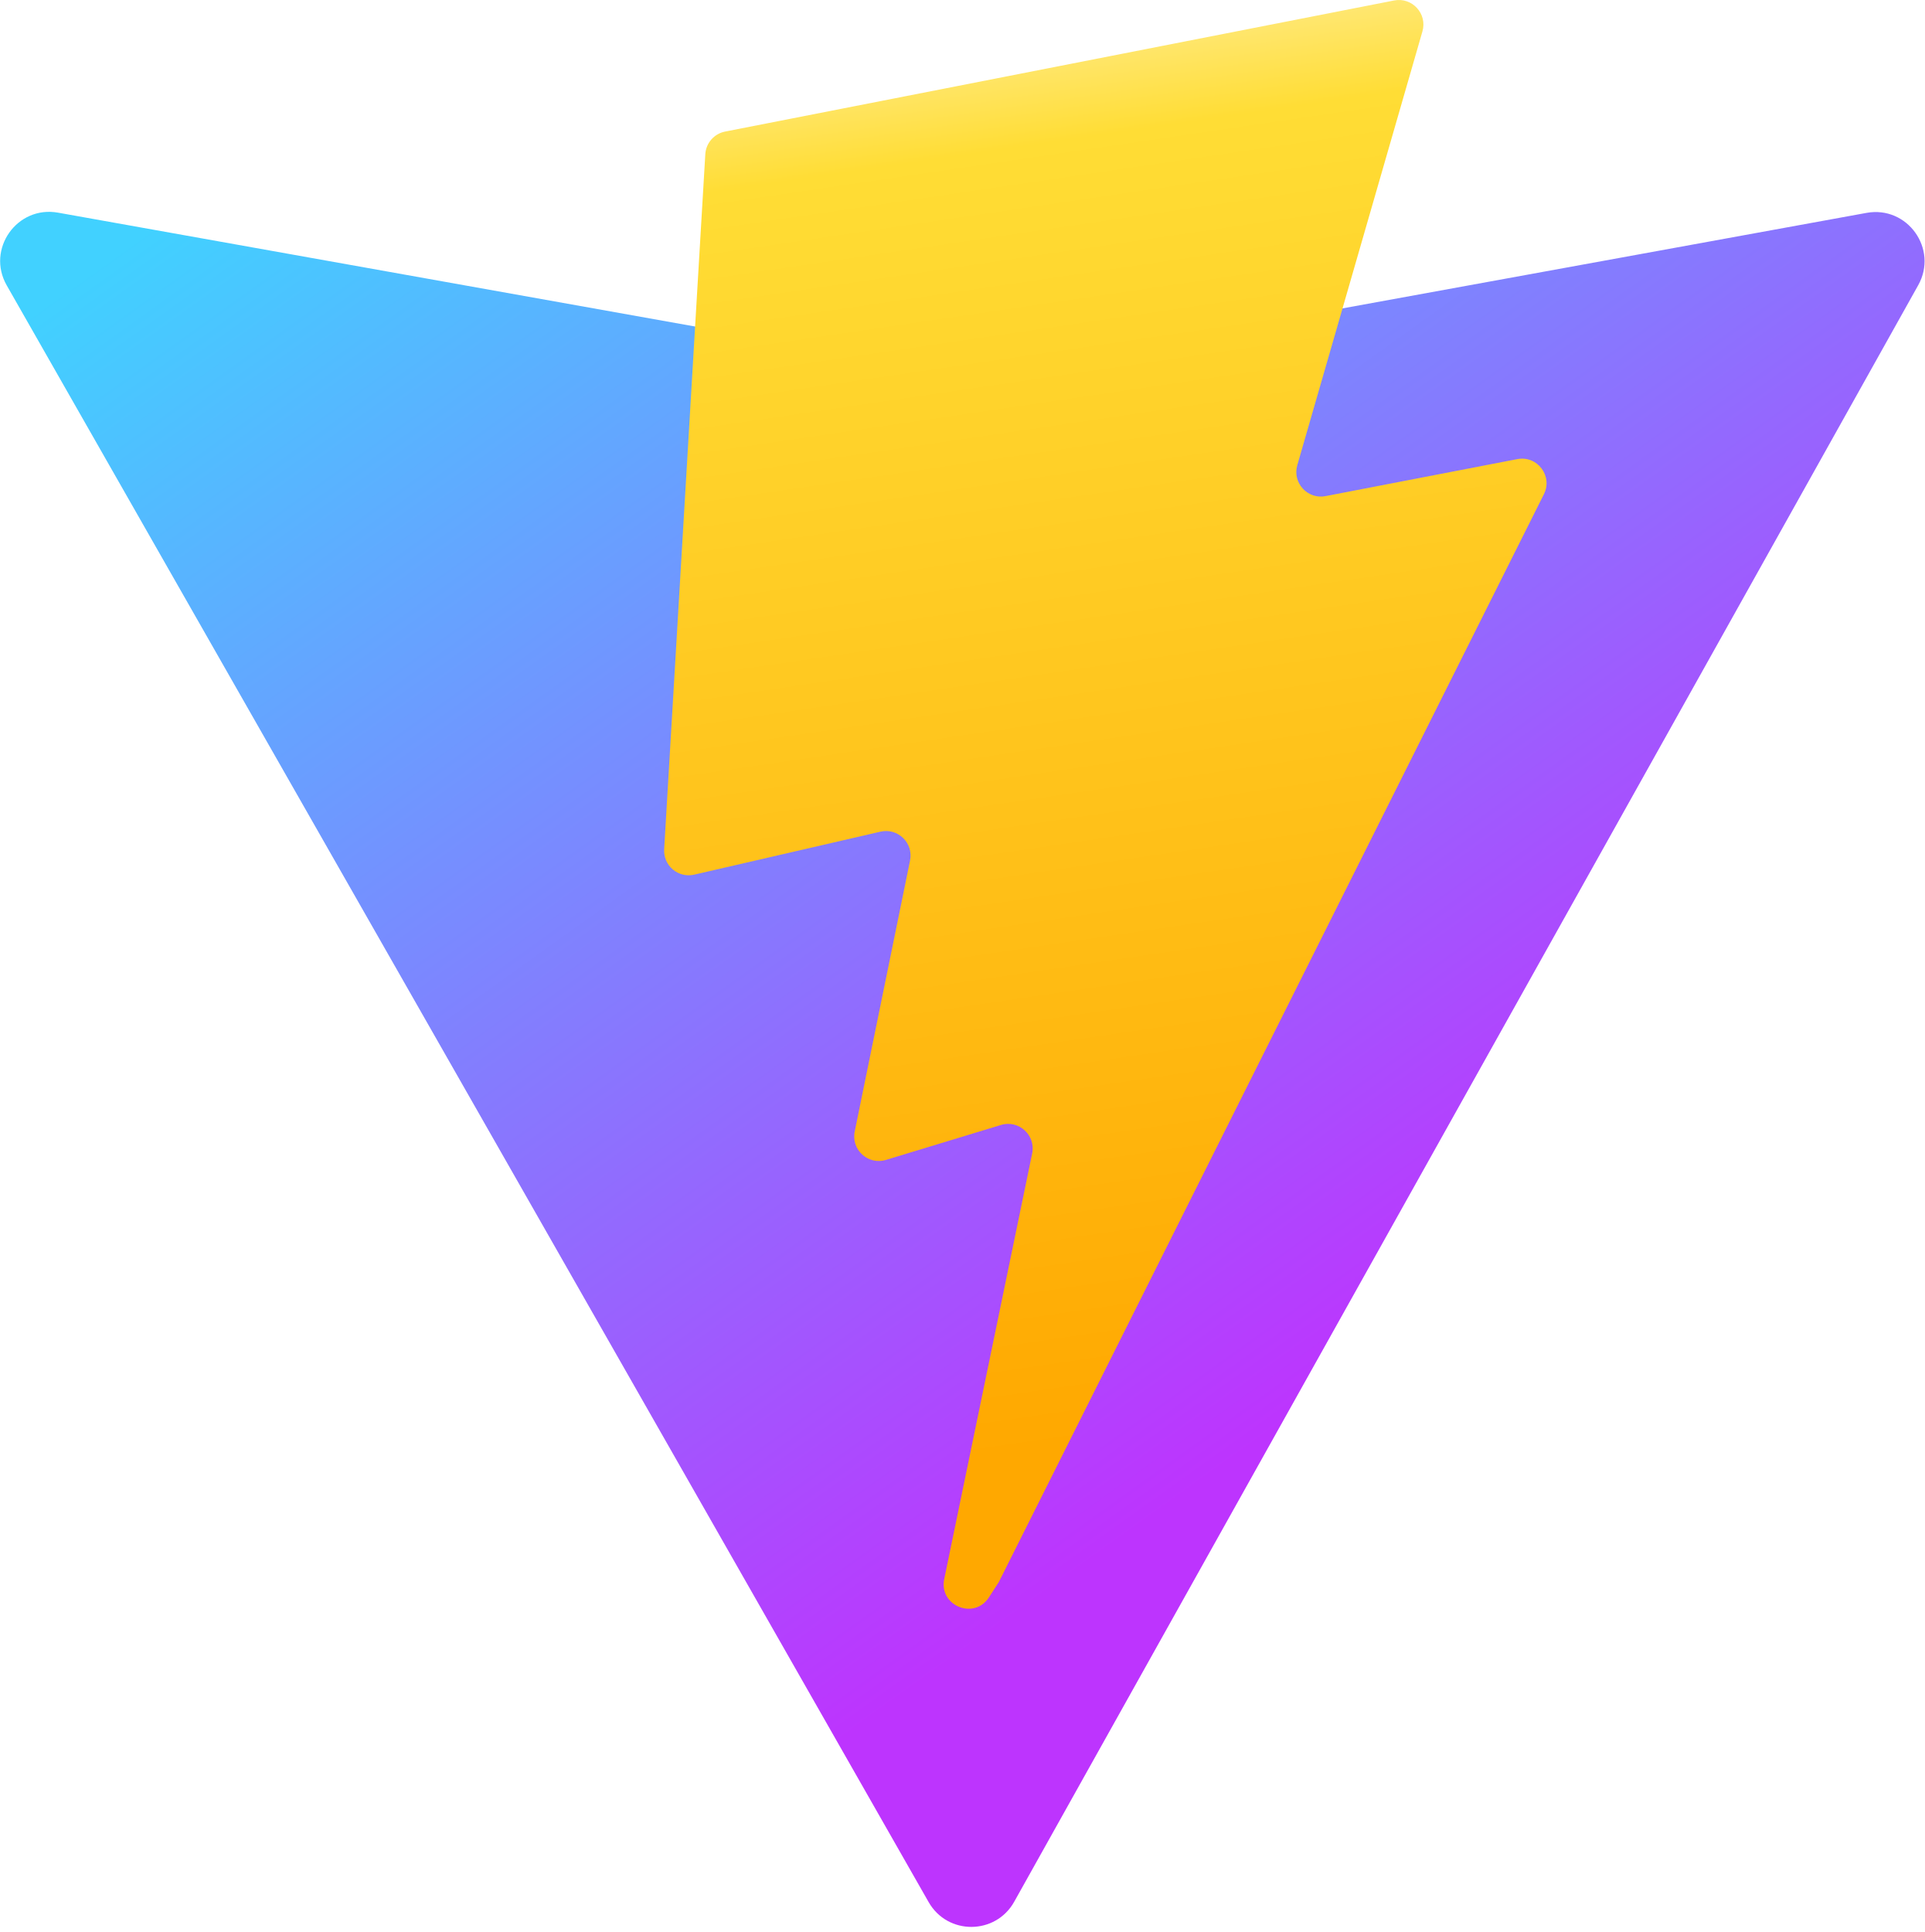
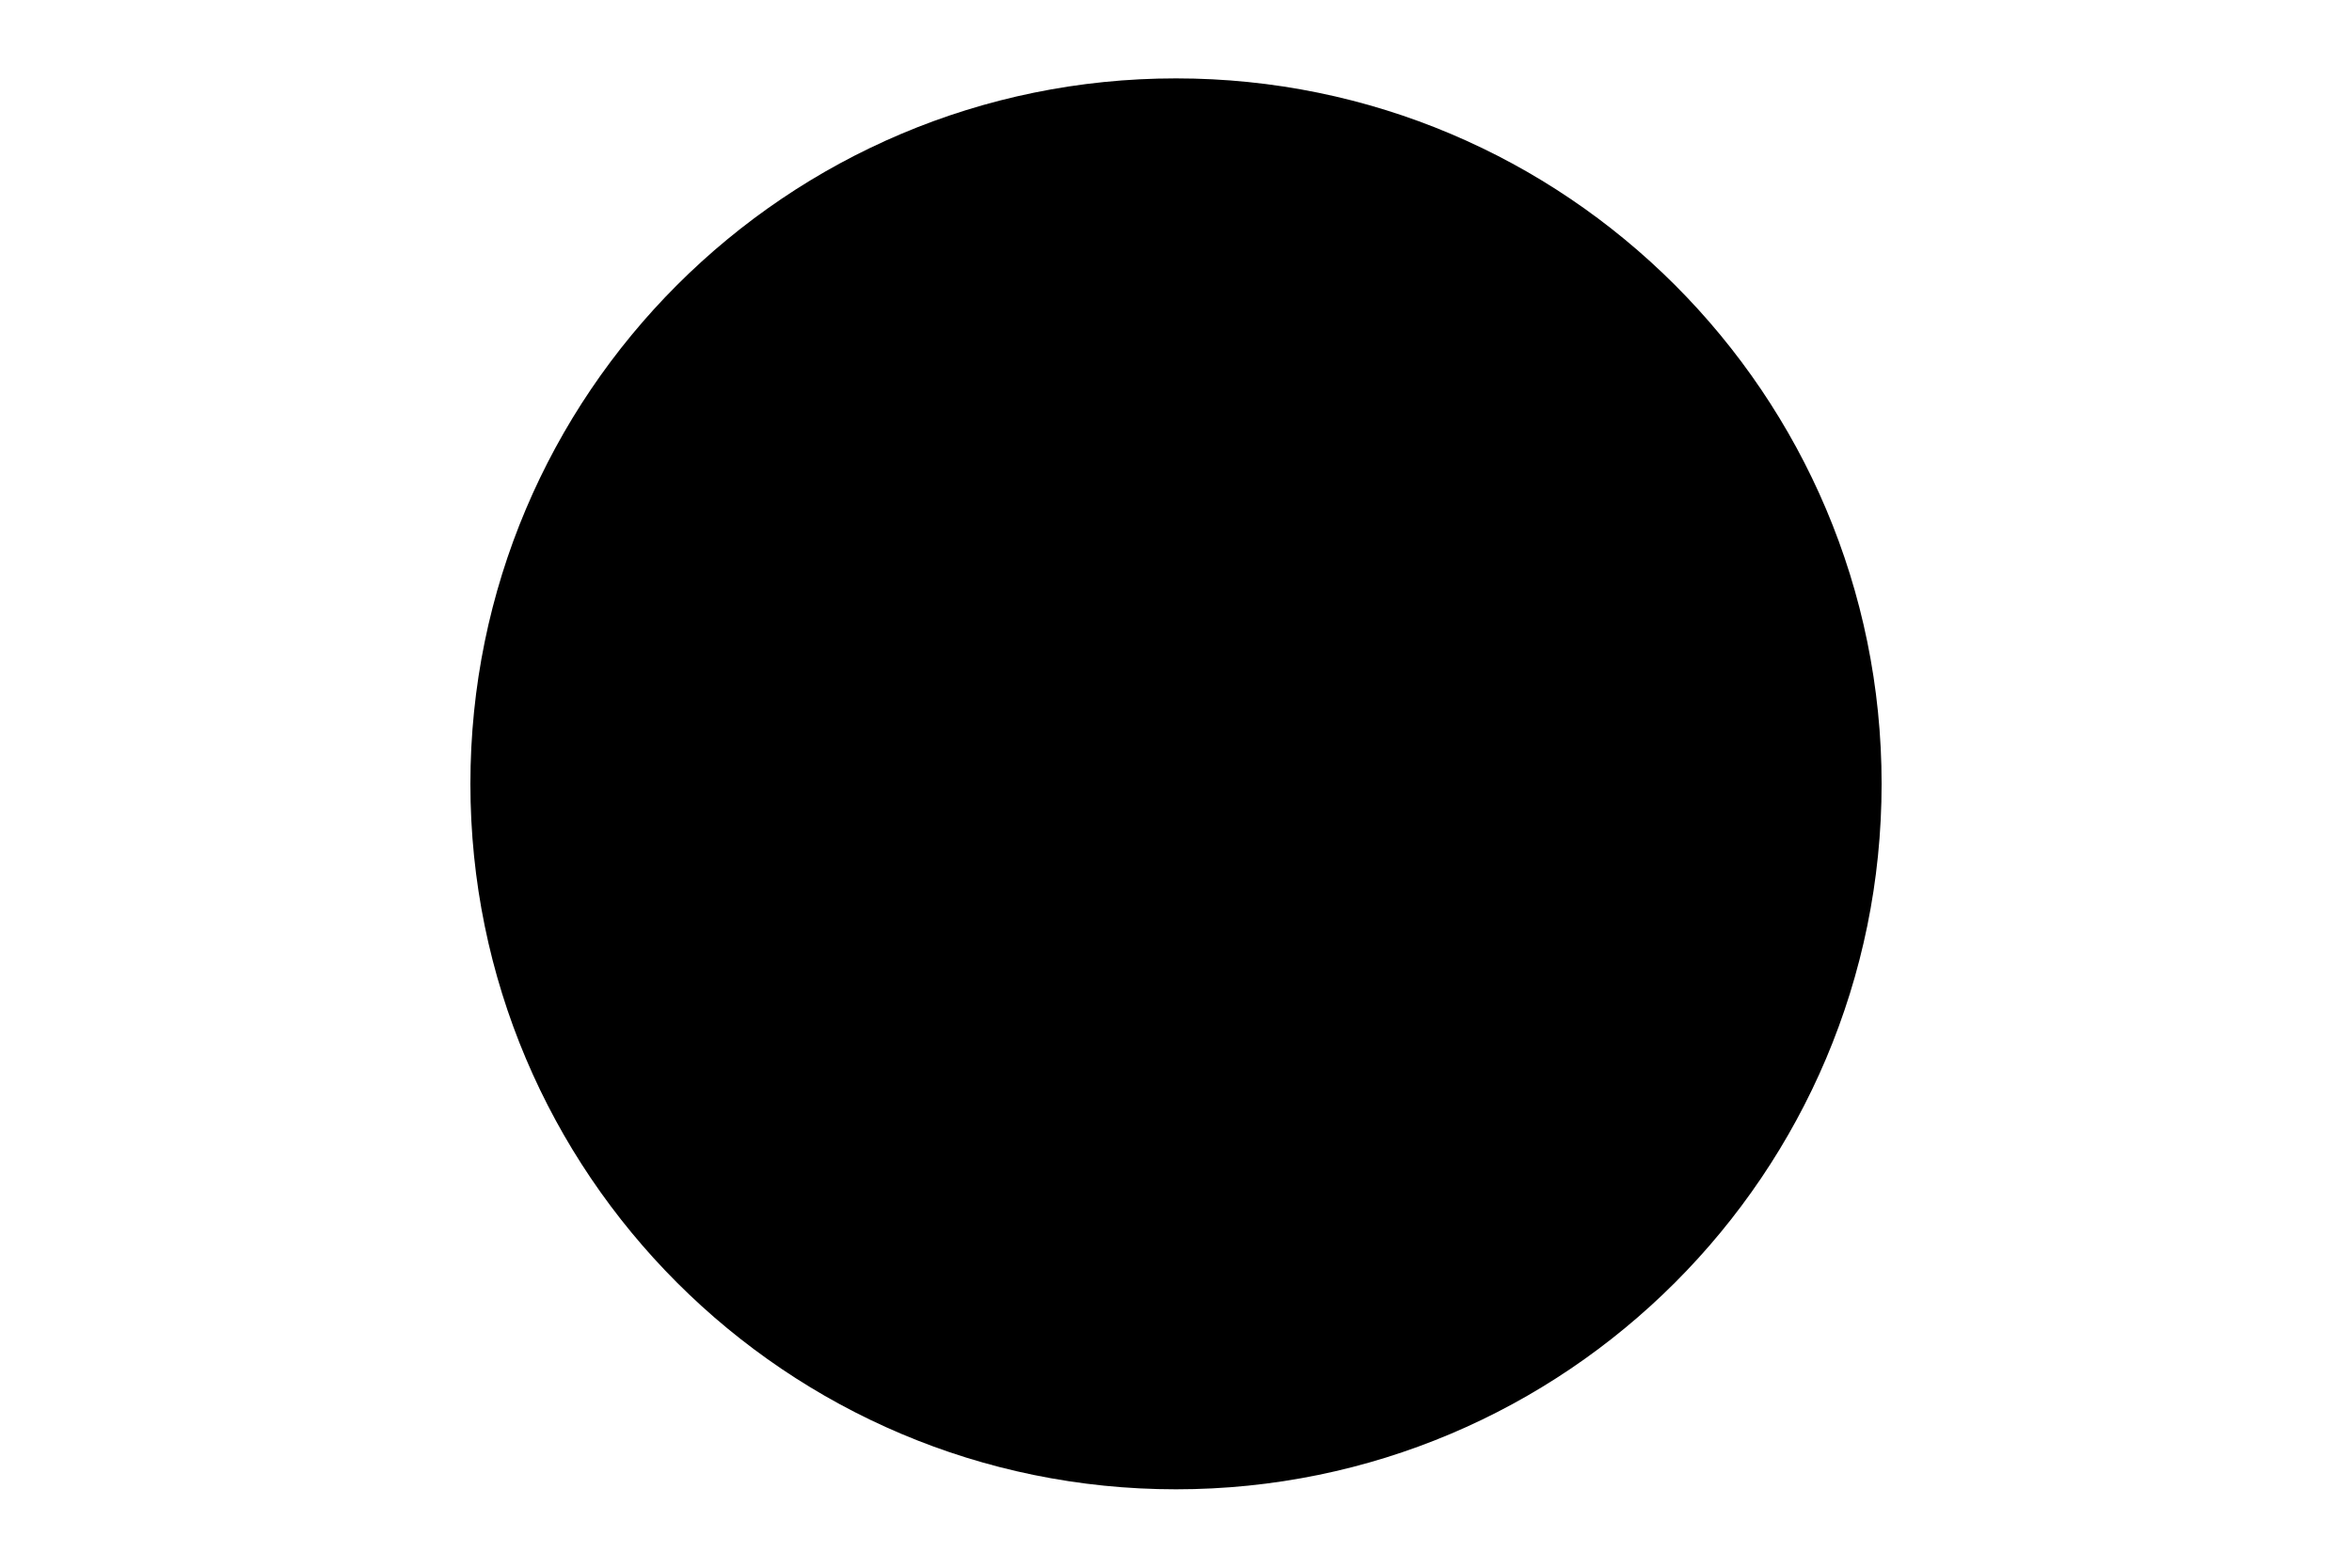
- <svg xmlns="http://www.w3.org/2000/svg" aria-hidden="true" role="img" class="iconify iconify--logos" width="31.88" height="32" preserveAspectRatio="xMidYMid meet" viewBox="0 0 256 257">
-   <defs>
-     <linearGradient id="IconifyId1813088fe1fbc01fb466" x1="-.828%" x2="57.636%" y1="7.652%" y2="78.411%">
-       <stop offset="0%" stop-color="#41D1FF" />
-       <stop offset="100%" stop-color="#BD34FE" />
-     </linearGradient>
-     <linearGradient id="IconifyId1813088fe1fbc01fb467" x1="43.376%" x2="50.316%" y1="2.242%" y2="89.03%">
-       <stop offset="0%" stop-color="#FFEA83" />
-       <stop offset="8.333%" stop-color="#FFDD35" />
-       <stop offset="100%" stop-color="#FFA800" />
-     </linearGradient>
-   </defs>
-   <path fill="url(#IconifyId1813088fe1fbc01fb466)" d="M255.153 37.938L134.897 252.976c-2.483 4.44-8.862 4.466-11.382.048L.875 37.958c-2.746-4.814 1.371-10.646 6.827-9.67l120.385 21.517a6.537 6.537 0 0 0 2.322-.004l117.867-21.483c5.438-.991 9.574 4.796 6.877 9.62Z" />
-   <path fill="url(#IconifyId1813088fe1fbc01fb467)" d="M185.432.063L96.44 17.501a3.268 3.268 0 0 0-2.634 3.014l-5.474 92.456a3.268 3.268 0 0 0 3.997 3.378l24.777-5.718c2.318-.535 4.413 1.507 3.936 3.838l-7.361 36.047c-.495 2.426 1.782 4.5 4.151 3.78l15.304-4.649c2.372-.72 4.652 1.36 4.15 3.788l-11.698 56.621c-.732 3.542 3.979 5.473 5.943 2.437l1.313-2.028l72.516-144.72c1.215-2.423-.88-5.186-3.54-4.672l-25.505 4.922c-2.396.462-4.435-1.77-3.759-4.114l16.646-57.705c.677-2.35-1.37-4.583-3.769-4.113Z" />
+ <svg xmlns="http://www.w3.org/2000/svg" version="1.1" baseProfile="full" width="300" height="200">
+   <circle cx="150" cy="100" r="90" fill="black" />
</svg>
